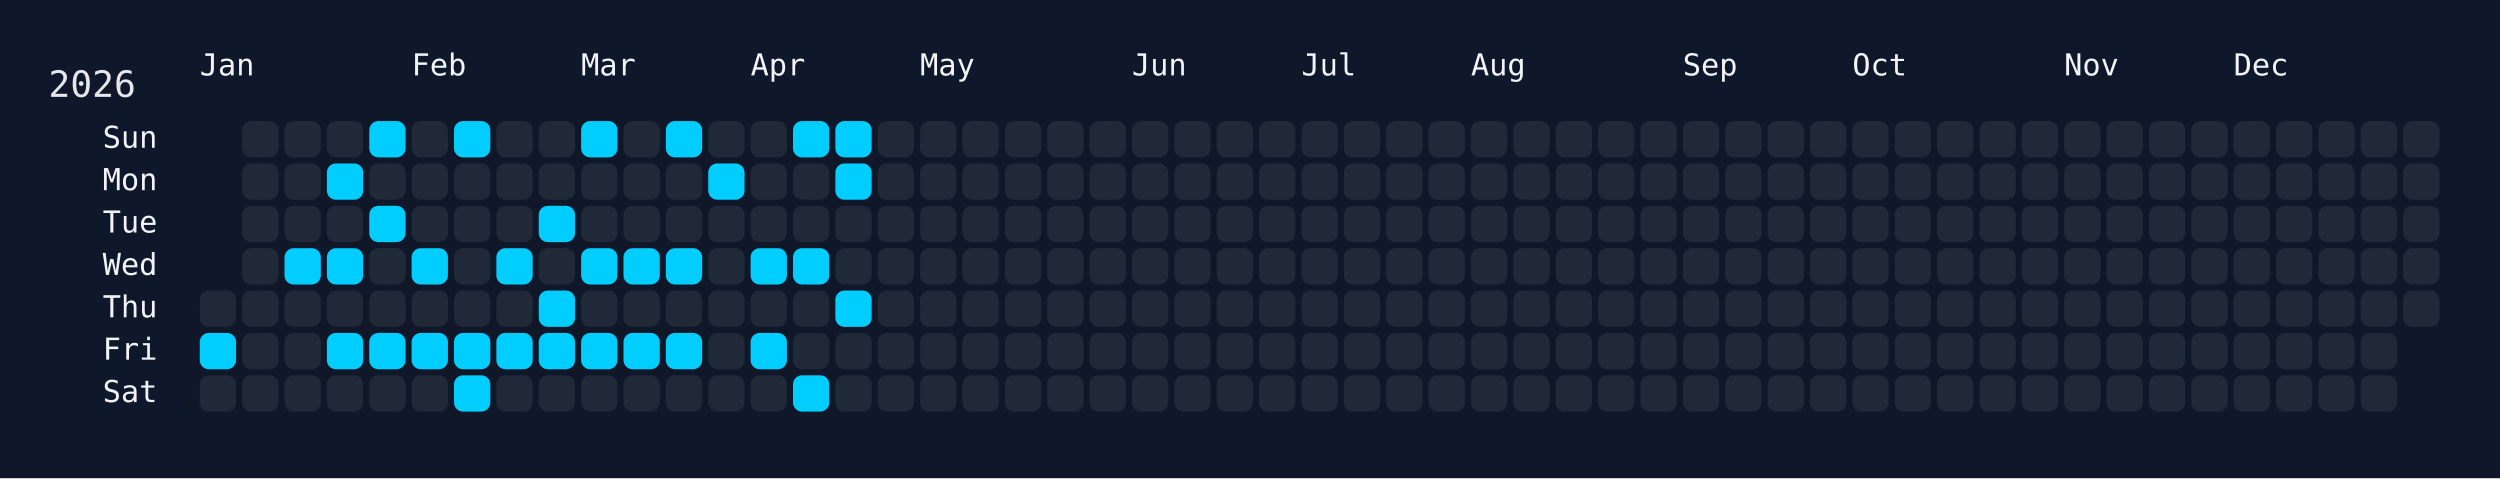
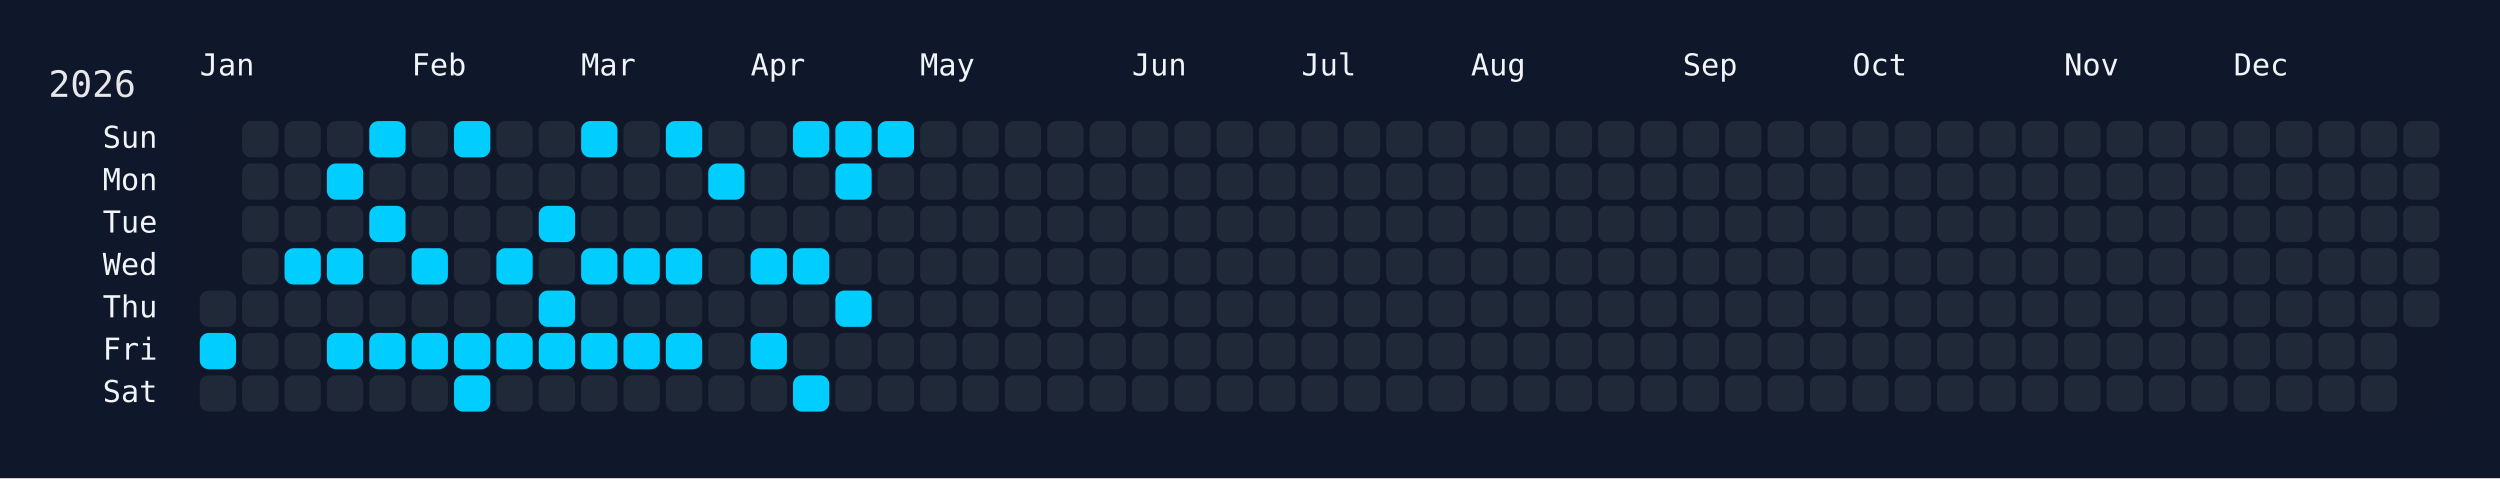
<svg xmlns="http://www.w3.org/2000/svg" width="826" height="158" viewBox="0 0 826 158">
  <rect width="826" height="158" fill="#0f172a" />
  <rect x="60" y="34" width="750" height="108" rx="12" ry="12" fill="rgba(15, 23, 42, 0.8)" />
  <text x="16" y="32" font-size="12" fill="#e5e7eb" font-family="JetBrains Mono, ui-monospace, SFMono-Regular, Menlo, Monaco, Consolas, monospace">2026</text>
  <text x="66" y="18" font-size="10" fill="#f1f5f9" font-family="JetBrains Mono, ui-monospace, SFMono-Regular, Menlo, Monaco, Consolas, monospace" dominant-baseline="hanging">Jan</text>
  <text x="136" y="18" font-size="10" fill="#f1f5f9" font-family="JetBrains Mono, ui-monospace, SFMono-Regular, Menlo, Monaco, Consolas, monospace" dominant-baseline="hanging">Feb</text>
  <text x="192" y="18" font-size="10" fill="#f1f5f9" font-family="JetBrains Mono, ui-monospace, SFMono-Regular, Menlo, Monaco, Consolas, monospace" dominant-baseline="hanging">Mar</text>
  <text x="248" y="18" font-size="10" fill="#f1f5f9" font-family="JetBrains Mono, ui-monospace, SFMono-Regular, Menlo, Monaco, Consolas, monospace" dominant-baseline="hanging">Apr</text>
  <text x="304" y="18" font-size="10" fill="#f1f5f9" font-family="JetBrains Mono, ui-monospace, SFMono-Regular, Menlo, Monaco, Consolas, monospace" dominant-baseline="hanging">May</text>
  <text x="374" y="18" font-size="10" fill="#f1f5f9" font-family="JetBrains Mono, ui-monospace, SFMono-Regular, Menlo, Monaco, Consolas, monospace" dominant-baseline="hanging">Jun</text>
  <text x="430" y="18" font-size="10" fill="#f1f5f9" font-family="JetBrains Mono, ui-monospace, SFMono-Regular, Menlo, Monaco, Consolas, monospace" dominant-baseline="hanging">Jul</text>
  <text x="486" y="18" font-size="10" fill="#f1f5f9" font-family="JetBrains Mono, ui-monospace, SFMono-Regular, Menlo, Monaco, Consolas, monospace" dominant-baseline="hanging">Aug</text>
  <text x="556" y="18" font-size="10" fill="#f1f5f9" font-family="JetBrains Mono, ui-monospace, SFMono-Regular, Menlo, Monaco, Consolas, monospace" dominant-baseline="hanging">Sep</text>
  <text x="612" y="18" font-size="10" fill="#f1f5f9" font-family="JetBrains Mono, ui-monospace, SFMono-Regular, Menlo, Monaco, Consolas, monospace" dominant-baseline="hanging">Oct</text>
  <text x="682" y="18" font-size="10" fill="#f1f5f9" font-family="JetBrains Mono, ui-monospace, SFMono-Regular, Menlo, Monaco, Consolas, monospace" dominant-baseline="hanging">Nov</text>
  <text x="738" y="18" font-size="10" fill="#f1f5f9" font-family="JetBrains Mono, ui-monospace, SFMono-Regular, Menlo, Monaco, Consolas, monospace" dominant-baseline="hanging">Dec</text>
  <text x="52" y="46.0" font-size="10" fill="#f1f5f9" font-family="JetBrains Mono, ui-monospace, SFMono-Regular, Menlo, Monaco, Consolas, monospace" text-anchor="end" dominant-baseline="middle">Sun</text>
  <text x="52" y="60.0" font-size="10" fill="#f1f5f9" font-family="JetBrains Mono, ui-monospace, SFMono-Regular, Menlo, Monaco, Consolas, monospace" text-anchor="end" dominant-baseline="middle">Mon</text>
  <text x="52" y="74.0" font-size="10" fill="#f1f5f9" font-family="JetBrains Mono, ui-monospace, SFMono-Regular, Menlo, Monaco, Consolas, monospace" text-anchor="end" dominant-baseline="middle">Tue</text>
  <text x="52" y="88.0" font-size="10" fill="#f1f5f9" font-family="JetBrains Mono, ui-monospace, SFMono-Regular, Menlo, Monaco, Consolas, monospace" text-anchor="end" dominant-baseline="middle">Wed</text>
  <text x="52" y="102.0" font-size="10" fill="#f1f5f9" font-family="JetBrains Mono, ui-monospace, SFMono-Regular, Menlo, Monaco, Consolas, monospace" text-anchor="end" dominant-baseline="middle">Thu</text>
  <text x="52" y="116.0" font-size="10" fill="#f1f5f9" font-family="JetBrains Mono, ui-monospace, SFMono-Regular, Menlo, Monaco, Consolas, monospace" text-anchor="end" dominant-baseline="middle">Fri</text>
  <text x="52" y="130.0" font-size="10" fill="#f1f5f9" font-family="JetBrains Mono, ui-monospace, SFMono-Regular, Menlo, Monaco, Consolas, monospace" text-anchor="end" dominant-baseline="middle">Sat</text>
  <g transform="translate(66,40)">
    <rect x="0" y="56" width="12" height="12" rx="3" ry="3" fill="#1f2937" data-date="2026-01-01" />
    <rect x="0" y="70" width="12" height="12" rx="3" ry="3" fill="#01cdfe" data-date="2026-01-02" />
    <rect x="0" y="84" width="12" height="12" rx="3" ry="3" fill="#1f2937" data-date="2026-01-03" />
    <rect x="14" y="0" width="12" height="12" rx="3" ry="3" fill="#1f2937" data-date="2026-01-04" />
    <rect x="14" y="14" width="12" height="12" rx="3" ry="3" fill="#1f2937" data-date="2026-01-05" />
    <rect x="14" y="28" width="12" height="12" rx="3" ry="3" fill="#1f2937" data-date="2026-01-06" />
    <rect x="14" y="42" width="12" height="12" rx="3" ry="3" fill="#1f2937" data-date="2026-01-07" />
    <rect x="14" y="56" width="12" height="12" rx="3" ry="3" fill="#1f2937" data-date="2026-01-08" />
    <rect x="14" y="70" width="12" height="12" rx="3" ry="3" fill="#1f2937" data-date="2026-01-09" />
    <rect x="14" y="84" width="12" height="12" rx="3" ry="3" fill="#1f2937" data-date="2026-01-10" />
    <rect x="28" y="0" width="12" height="12" rx="3" ry="3" fill="#1f2937" data-date="2026-01-11" />
    <rect x="28" y="14" width="12" height="12" rx="3" ry="3" fill="#1f2937" data-date="2026-01-12" />
    <rect x="28" y="28" width="12" height="12" rx="3" ry="3" fill="#1f2937" data-date="2026-01-13" />
    <rect x="28" y="42" width="12" height="12" rx="3" ry="3" fill="#01cdfe" data-date="2026-01-14" />
    <rect x="28" y="56" width="12" height="12" rx="3" ry="3" fill="#1f2937" data-date="2026-01-15" />
    <rect x="28" y="70" width="12" height="12" rx="3" ry="3" fill="#1f2937" data-date="2026-01-16" />
    <rect x="28" y="84" width="12" height="12" rx="3" ry="3" fill="#1f2937" data-date="2026-01-17" />
    <rect x="42" y="0" width="12" height="12" rx="3" ry="3" fill="#1f2937" data-date="2026-01-18" />
    <rect x="42" y="14" width="12" height="12" rx="3" ry="3" fill="#01cdfe" data-date="2026-01-19" />
    <rect x="42" y="28" width="12" height="12" rx="3" ry="3" fill="#1f2937" data-date="2026-01-20" />
    <rect x="42" y="42" width="12" height="12" rx="3" ry="3" fill="#01cdfe" data-date="2026-01-21" />
    <rect x="42" y="56" width="12" height="12" rx="3" ry="3" fill="#1f2937" data-date="2026-01-22" />
    <rect x="42" y="70" width="12" height="12" rx="3" ry="3" fill="#01cdfe" data-date="2026-01-23" />
    <rect x="42" y="84" width="12" height="12" rx="3" ry="3" fill="#1f2937" data-date="2026-01-24" />
    <rect x="56" y="0" width="12" height="12" rx="3" ry="3" fill="#01cdfe" data-date="2026-01-25" />
    <rect x="56" y="14" width="12" height="12" rx="3" ry="3" fill="#1f2937" data-date="2026-01-26" />
    <rect x="56" y="28" width="12" height="12" rx="3" ry="3" fill="#01cdfe" data-date="2026-01-27" />
    <rect x="56" y="42" width="12" height="12" rx="3" ry="3" fill="#1f2937" data-date="2026-01-28" />
    <rect x="56" y="56" width="12" height="12" rx="3" ry="3" fill="#1f2937" data-date="2026-01-29" />
    <rect x="56" y="70" width="12" height="12" rx="3" ry="3" fill="#01cdfe" data-date="2026-01-30" />
    <rect x="56" y="84" width="12" height="12" rx="3" ry="3" fill="#1f2937" data-date="2026-01-31" />
    <rect x="70" y="0" width="12" height="12" rx="3" ry="3" fill="#1f2937" data-date="2026-02-01" />
    <rect x="70" y="14" width="12" height="12" rx="3" ry="3" fill="#1f2937" data-date="2026-02-02" />
    <rect x="70" y="28" width="12" height="12" rx="3" ry="3" fill="#1f2937" data-date="2026-02-03" />
    <rect x="70" y="42" width="12" height="12" rx="3" ry="3" fill="#01cdfe" data-date="2026-02-04" />
    <rect x="70" y="56" width="12" height="12" rx="3" ry="3" fill="#1f2937" data-date="2026-02-05" />
    <rect x="70" y="70" width="12" height="12" rx="3" ry="3" fill="#01cdfe" data-date="2026-02-06" />
    <rect x="70" y="84" width="12" height="12" rx="3" ry="3" fill="#1f2937" data-date="2026-02-07" />
    <rect x="84" y="0" width="12" height="12" rx="3" ry="3" fill="#01cdfe" data-date="2026-02-08" />
    <rect x="84" y="14" width="12" height="12" rx="3" ry="3" fill="#1f2937" data-date="2026-02-09" />
    <rect x="84" y="28" width="12" height="12" rx="3" ry="3" fill="#1f2937" data-date="2026-02-10" />
    <rect x="84" y="42" width="12" height="12" rx="3" ry="3" fill="#1f2937" data-date="2026-02-11" />
    <rect x="84" y="56" width="12" height="12" rx="3" ry="3" fill="#1f2937" data-date="2026-02-12" />
    <rect x="84" y="70" width="12" height="12" rx="3" ry="3" fill="#01cdfe" data-date="2026-02-13" />
    <rect x="84" y="84" width="12" height="12" rx="3" ry="3" fill="#01cdfe" data-date="2026-02-14" />
    <rect x="98" y="0" width="12" height="12" rx="3" ry="3" fill="#1f2937" data-date="2026-02-15" />
    <rect x="98" y="14" width="12" height="12" rx="3" ry="3" fill="#1f2937" data-date="2026-02-16" />
    <rect x="98" y="28" width="12" height="12" rx="3" ry="3" fill="#1f2937" data-date="2026-02-17" />
    <rect x="98" y="42" width="12" height="12" rx="3" ry="3" fill="#01cdfe" data-date="2026-02-18" />
    <rect x="98" y="56" width="12" height="12" rx="3" ry="3" fill="#1f2937" data-date="2026-02-19" />
    <rect x="98" y="70" width="12" height="12" rx="3" ry="3" fill="#01cdfe" data-date="2026-02-20" />
    <rect x="98" y="84" width="12" height="12" rx="3" ry="3" fill="#1f2937" data-date="2026-02-21" />
    <rect x="112" y="0" width="12" height="12" rx="3" ry="3" fill="#1f2937" data-date="2026-02-22" />
    <rect x="112" y="14" width="12" height="12" rx="3" ry="3" fill="#1f2937" data-date="2026-02-23" />
    <rect x="112" y="28" width="12" height="12" rx="3" ry="3" fill="#01cdfe" data-date="2026-02-24" />
    <rect x="112" y="42" width="12" height="12" rx="3" ry="3" fill="#1f2937" data-date="2026-02-25" />
    <rect x="112" y="56" width="12" height="12" rx="3" ry="3" fill="#01cdfe" data-date="2026-02-26" />
    <rect x="112" y="70" width="12" height="12" rx="3" ry="3" fill="#01cdfe" data-date="2026-02-27" />
    <rect x="112" y="84" width="12" height="12" rx="3" ry="3" fill="#1f2937" data-date="2026-02-28" />
    <rect x="126" y="0" width="12" height="12" rx="3" ry="3" fill="#01cdfe" data-date="2026-03-01" />
    <rect x="126" y="14" width="12" height="12" rx="3" ry="3" fill="#1f2937" data-date="2026-03-02" />
    <rect x="126" y="28" width="12" height="12" rx="3" ry="3" fill="#1f2937" data-date="2026-03-03" />
    <rect x="126" y="42" width="12" height="12" rx="3" ry="3" fill="#01cdfe" data-date="2026-03-04" />
    <rect x="126" y="56" width="12" height="12" rx="3" ry="3" fill="#1f2937" data-date="2026-03-05" />
    <rect x="126" y="70" width="12" height="12" rx="3" ry="3" fill="#01cdfe" data-date="2026-03-06" />
    <rect x="126" y="84" width="12" height="12" rx="3" ry="3" fill="#1f2937" data-date="2026-03-07" />
    <rect x="140" y="0" width="12" height="12" rx="3" ry="3" fill="#1f2937" data-date="2026-03-08" />
    <rect x="140" y="14" width="12" height="12" rx="3" ry="3" fill="#1f2937" data-date="2026-03-09" />
    <rect x="140" y="28" width="12" height="12" rx="3" ry="3" fill="#1f2937" data-date="2026-03-10" />
    <rect x="140" y="42" width="12" height="12" rx="3" ry="3" fill="#01cdfe" data-date="2026-03-11" />
    <rect x="140" y="56" width="12" height="12" rx="3" ry="3" fill="#1f2937" data-date="2026-03-12" />
    <rect x="140" y="70" width="12" height="12" rx="3" ry="3" fill="#01cdfe" data-date="2026-03-13" />
    <rect x="140" y="84" width="12" height="12" rx="3" ry="3" fill="#1f2937" data-date="2026-03-14" />
    <rect x="154" y="0" width="12" height="12" rx="3" ry="3" fill="#01cdfe" data-date="2026-03-15" />
    <rect x="154" y="14" width="12" height="12" rx="3" ry="3" fill="#1f2937" data-date="2026-03-16" />
    <rect x="154" y="28" width="12" height="12" rx="3" ry="3" fill="#1f2937" data-date="2026-03-17" />
    <rect x="154" y="42" width="12" height="12" rx="3" ry="3" fill="#01cdfe" data-date="2026-03-18" />
    <rect x="154" y="56" width="12" height="12" rx="3" ry="3" fill="#1f2937" data-date="2026-03-19" />
    <rect x="154" y="70" width="12" height="12" rx="3" ry="3" fill="#01cdfe" data-date="2026-03-20" />
    <rect x="154" y="84" width="12" height="12" rx="3" ry="3" fill="#1f2937" data-date="2026-03-21" />
    <rect x="168" y="0" width="12" height="12" rx="3" ry="3" fill="#1f2937" data-date="2026-03-22" />
    <rect x="168" y="14" width="12" height="12" rx="3" ry="3" fill="#01cdfe" data-date="2026-03-23" />
    <rect x="168" y="28" width="12" height="12" rx="3" ry="3" fill="#1f2937" data-date="2026-03-24" />
    <rect x="168" y="42" width="12" height="12" rx="3" ry="3" fill="#1f2937" data-date="2026-03-25" />
    <rect x="168" y="56" width="12" height="12" rx="3" ry="3" fill="#1f2937" data-date="2026-03-26" />
    <rect x="168" y="70" width="12" height="12" rx="3" ry="3" fill="#1f2937" data-date="2026-03-27" />
    <rect x="168" y="84" width="12" height="12" rx="3" ry="3" fill="#1f2937" data-date="2026-03-28" />
    <rect x="182" y="0" width="12" height="12" rx="3" ry="3" fill="#1f2937" data-date="2026-03-29" />
    <rect x="182" y="14" width="12" height="12" rx="3" ry="3" fill="#1f2937" data-date="2026-03-30" />
    <rect x="182" y="28" width="12" height="12" rx="3" ry="3" fill="#1f2937" data-date="2026-03-31" />
    <rect x="182" y="42" width="12" height="12" rx="3" ry="3" fill="#01cdfe" data-date="2026-04-01" />
    <rect x="182" y="56" width="12" height="12" rx="3" ry="3" fill="#1f2937" data-date="2026-04-02" />
    <rect x="182" y="70" width="12" height="12" rx="3" ry="3" fill="#01cdfe" data-date="2026-04-03" />
    <rect x="182" y="84" width="12" height="12" rx="3" ry="3" fill="#1f2937" data-date="2026-04-04" />
    <rect x="196" y="0" width="12" height="12" rx="3" ry="3" fill="#01cdfe" data-date="2026-04-05" />
    <rect x="196" y="14" width="12" height="12" rx="3" ry="3" fill="#1f2937" data-date="2026-04-06" />
    <rect x="196" y="28" width="12" height="12" rx="3" ry="3" fill="#1f2937" data-date="2026-04-07" />
    <rect x="196" y="42" width="12" height="12" rx="3" ry="3" fill="#01cdfe" data-date="2026-04-08" />
    <rect x="196" y="56" width="12" height="12" rx="3" ry="3" fill="#1f2937" data-date="2026-04-09" />
    <rect x="196" y="70" width="12" height="12" rx="3" ry="3" fill="#1f2937" data-date="2026-04-10" />
    <rect x="196" y="84" width="12" height="12" rx="3" ry="3" fill="#01cdfe" data-date="2026-04-11" />
    <rect x="210" y="0" width="12" height="12" rx="3" ry="3" fill="#01cdfe" data-date="2026-04-12" />
    <rect x="210" y="14" width="12" height="12" rx="3" ry="3" fill="#01cdfe" data-date="2026-04-13" />
    <rect x="210" y="28" width="12" height="12" rx="3" ry="3" fill="#1f2937" data-date="2026-04-14" />
    <rect x="210" y="42" width="12" height="12" rx="3" ry="3" fill="#1f2937" data-date="2026-04-15" />
    <rect x="210" y="56" width="12" height="12" rx="3" ry="3" fill="#01cdfe" data-date="2026-04-16" />
    <rect x="210" y="70" width="12" height="12" rx="3" ry="3" fill="#1f2937" data-date="2026-04-17" />
    <rect x="210" y="84" width="12" height="12" rx="3" ry="3" fill="#1f2937" data-date="2026-04-18" />
-     <rect x="224" y="0" width="12" height="12" rx="3" ry="3" fill="#1f2937" data-date="2026-04-19" />
+     <rect x="224" y="0" width="12" height="12" rx="3" ry="3" fill="#01cdfe" data-date="2026-04-19" />
    <rect x="224" y="14" width="12" height="12" rx="3" ry="3" fill="#1f2937" data-date="2026-04-20" />
    <rect x="224" y="28" width="12" height="12" rx="3" ry="3" fill="#1f2937" data-date="2026-04-21" />
    <rect x="224" y="42" width="12" height="12" rx="3" ry="3" fill="#1f2937" data-date="2026-04-22" />
    <rect x="224" y="56" width="12" height="12" rx="3" ry="3" fill="#1f2937" data-date="2026-04-23" />
    <rect x="224" y="70" width="12" height="12" rx="3" ry="3" fill="#1f2937" data-date="2026-04-24" />
    <rect x="224" y="84" width="12" height="12" rx="3" ry="3" fill="#1f2937" data-date="2026-04-25" />
    <rect x="238" y="0" width="12" height="12" rx="3" ry="3" fill="#1f2937" data-date="2026-04-26" />
    <rect x="238" y="14" width="12" height="12" rx="3" ry="3" fill="#1f2937" data-date="2026-04-27" />
    <rect x="238" y="28" width="12" height="12" rx="3" ry="3" fill="#1f2937" data-date="2026-04-28" />
    <rect x="238" y="42" width="12" height="12" rx="3" ry="3" fill="#1f2937" data-date="2026-04-29" />
    <rect x="238" y="56" width="12" height="12" rx="3" ry="3" fill="#1f2937" data-date="2026-04-30" />
    <rect x="238" y="70" width="12" height="12" rx="3" ry="3" fill="#1f2937" data-date="2026-05-01" />
    <rect x="238" y="84" width="12" height="12" rx="3" ry="3" fill="#1f2937" data-date="2026-05-02" />
    <rect x="252" y="0" width="12" height="12" rx="3" ry="3" fill="#1f2937" data-date="2026-05-03" />
    <rect x="252" y="14" width="12" height="12" rx="3" ry="3" fill="#1f2937" data-date="2026-05-04" />
    <rect x="252" y="28" width="12" height="12" rx="3" ry="3" fill="#1f2937" data-date="2026-05-05" />
    <rect x="252" y="42" width="12" height="12" rx="3" ry="3" fill="#1f2937" data-date="2026-05-06" />
    <rect x="252" y="56" width="12" height="12" rx="3" ry="3" fill="#1f2937" data-date="2026-05-07" />
    <rect x="252" y="70" width="12" height="12" rx="3" ry="3" fill="#1f2937" data-date="2026-05-08" />
    <rect x="252" y="84" width="12" height="12" rx="3" ry="3" fill="#1f2937" data-date="2026-05-09" />
    <rect x="266" y="0" width="12" height="12" rx="3" ry="3" fill="#1f2937" data-date="2026-05-10" />
    <rect x="266" y="14" width="12" height="12" rx="3" ry="3" fill="#1f2937" data-date="2026-05-11" />
    <rect x="266" y="28" width="12" height="12" rx="3" ry="3" fill="#1f2937" data-date="2026-05-12" />
    <rect x="266" y="42" width="12" height="12" rx="3" ry="3" fill="#1f2937" data-date="2026-05-13" />
    <rect x="266" y="56" width="12" height="12" rx="3" ry="3" fill="#1f2937" data-date="2026-05-14" />
    <rect x="266" y="70" width="12" height="12" rx="3" ry="3" fill="#1f2937" data-date="2026-05-15" />
    <rect x="266" y="84" width="12" height="12" rx="3" ry="3" fill="#1f2937" data-date="2026-05-16" />
    <rect x="280" y="0" width="12" height="12" rx="3" ry="3" fill="#1f2937" data-date="2026-05-17" />
    <rect x="280" y="14" width="12" height="12" rx="3" ry="3" fill="#1f2937" data-date="2026-05-18" />
    <rect x="280" y="28" width="12" height="12" rx="3" ry="3" fill="#1f2937" data-date="2026-05-19" />
    <rect x="280" y="42" width="12" height="12" rx="3" ry="3" fill="#1f2937" data-date="2026-05-20" />
    <rect x="280" y="56" width="12" height="12" rx="3" ry="3" fill="#1f2937" data-date="2026-05-21" />
    <rect x="280" y="70" width="12" height="12" rx="3" ry="3" fill="#1f2937" data-date="2026-05-22" />
    <rect x="280" y="84" width="12" height="12" rx="3" ry="3" fill="#1f2937" data-date="2026-05-23" />
    <rect x="294" y="0" width="12" height="12" rx="3" ry="3" fill="#1f2937" data-date="2026-05-24" />
    <rect x="294" y="14" width="12" height="12" rx="3" ry="3" fill="#1f2937" data-date="2026-05-25" />
    <rect x="294" y="28" width="12" height="12" rx="3" ry="3" fill="#1f2937" data-date="2026-05-26" />
    <rect x="294" y="42" width="12" height="12" rx="3" ry="3" fill="#1f2937" data-date="2026-05-27" />
    <rect x="294" y="56" width="12" height="12" rx="3" ry="3" fill="#1f2937" data-date="2026-05-28" />
    <rect x="294" y="70" width="12" height="12" rx="3" ry="3" fill="#1f2937" data-date="2026-05-29" />
    <rect x="294" y="84" width="12" height="12" rx="3" ry="3" fill="#1f2937" data-date="2026-05-30" />
    <rect x="308" y="0" width="12" height="12" rx="3" ry="3" fill="#1f2937" data-date="2026-05-31" />
    <rect x="308" y="14" width="12" height="12" rx="3" ry="3" fill="#1f2937" data-date="2026-06-01" />
    <rect x="308" y="28" width="12" height="12" rx="3" ry="3" fill="#1f2937" data-date="2026-06-02" />
    <rect x="308" y="42" width="12" height="12" rx="3" ry="3" fill="#1f2937" data-date="2026-06-03" />
    <rect x="308" y="56" width="12" height="12" rx="3" ry="3" fill="#1f2937" data-date="2026-06-04" />
    <rect x="308" y="70" width="12" height="12" rx="3" ry="3" fill="#1f2937" data-date="2026-06-05" />
    <rect x="308" y="84" width="12" height="12" rx="3" ry="3" fill="#1f2937" data-date="2026-06-06" />
    <rect x="322" y="0" width="12" height="12" rx="3" ry="3" fill="#1f2937" data-date="2026-06-07" />
    <rect x="322" y="14" width="12" height="12" rx="3" ry="3" fill="#1f2937" data-date="2026-06-08" />
    <rect x="322" y="28" width="12" height="12" rx="3" ry="3" fill="#1f2937" data-date="2026-06-09" />
    <rect x="322" y="42" width="12" height="12" rx="3" ry="3" fill="#1f2937" data-date="2026-06-10" />
    <rect x="322" y="56" width="12" height="12" rx="3" ry="3" fill="#1f2937" data-date="2026-06-11" />
    <rect x="322" y="70" width="12" height="12" rx="3" ry="3" fill="#1f2937" data-date="2026-06-12" />
    <rect x="322" y="84" width="12" height="12" rx="3" ry="3" fill="#1f2937" data-date="2026-06-13" />
    <rect x="336" y="0" width="12" height="12" rx="3" ry="3" fill="#1f2937" data-date="2026-06-14" />
    <rect x="336" y="14" width="12" height="12" rx="3" ry="3" fill="#1f2937" data-date="2026-06-15" />
    <rect x="336" y="28" width="12" height="12" rx="3" ry="3" fill="#1f2937" data-date="2026-06-16" />
    <rect x="336" y="42" width="12" height="12" rx="3" ry="3" fill="#1f2937" data-date="2026-06-17" />
    <rect x="336" y="56" width="12" height="12" rx="3" ry="3" fill="#1f2937" data-date="2026-06-18" />
    <rect x="336" y="70" width="12" height="12" rx="3" ry="3" fill="#1f2937" data-date="2026-06-19" />
    <rect x="336" y="84" width="12" height="12" rx="3" ry="3" fill="#1f2937" data-date="2026-06-20" />
    <rect x="350" y="0" width="12" height="12" rx="3" ry="3" fill="#1f2937" data-date="2026-06-21" />
    <rect x="350" y="14" width="12" height="12" rx="3" ry="3" fill="#1f2937" data-date="2026-06-22" />
    <rect x="350" y="28" width="12" height="12" rx="3" ry="3" fill="#1f2937" data-date="2026-06-23" />
    <rect x="350" y="42" width="12" height="12" rx="3" ry="3" fill="#1f2937" data-date="2026-06-24" />
    <rect x="350" y="56" width="12" height="12" rx="3" ry="3" fill="#1f2937" data-date="2026-06-25" />
    <rect x="350" y="70" width="12" height="12" rx="3" ry="3" fill="#1f2937" data-date="2026-06-26" />
    <rect x="350" y="84" width="12" height="12" rx="3" ry="3" fill="#1f2937" data-date="2026-06-27" />
    <rect x="364" y="0" width="12" height="12" rx="3" ry="3" fill="#1f2937" data-date="2026-06-28" />
    <rect x="364" y="14" width="12" height="12" rx="3" ry="3" fill="#1f2937" data-date="2026-06-29" />
    <rect x="364" y="28" width="12" height="12" rx="3" ry="3" fill="#1f2937" data-date="2026-06-30" />
    <rect x="364" y="42" width="12" height="12" rx="3" ry="3" fill="#1f2937" data-date="2026-07-01" />
    <rect x="364" y="56" width="12" height="12" rx="3" ry="3" fill="#1f2937" data-date="2026-07-02" />
    <rect x="364" y="70" width="12" height="12" rx="3" ry="3" fill="#1f2937" data-date="2026-07-03" />
    <rect x="364" y="84" width="12" height="12" rx="3" ry="3" fill="#1f2937" data-date="2026-07-04" />
    <rect x="378" y="0" width="12" height="12" rx="3" ry="3" fill="#1f2937" data-date="2026-07-05" />
    <rect x="378" y="14" width="12" height="12" rx="3" ry="3" fill="#1f2937" data-date="2026-07-06" />
    <rect x="378" y="28" width="12" height="12" rx="3" ry="3" fill="#1f2937" data-date="2026-07-07" />
    <rect x="378" y="42" width="12" height="12" rx="3" ry="3" fill="#1f2937" data-date="2026-07-08" />
    <rect x="378" y="56" width="12" height="12" rx="3" ry="3" fill="#1f2937" data-date="2026-07-09" />
    <rect x="378" y="70" width="12" height="12" rx="3" ry="3" fill="#1f2937" data-date="2026-07-10" />
    <rect x="378" y="84" width="12" height="12" rx="3" ry="3" fill="#1f2937" data-date="2026-07-11" />
    <rect x="392" y="0" width="12" height="12" rx="3" ry="3" fill="#1f2937" data-date="2026-07-12" />
    <rect x="392" y="14" width="12" height="12" rx="3" ry="3" fill="#1f2937" data-date="2026-07-13" />
    <rect x="392" y="28" width="12" height="12" rx="3" ry="3" fill="#1f2937" data-date="2026-07-14" />
    <rect x="392" y="42" width="12" height="12" rx="3" ry="3" fill="#1f2937" data-date="2026-07-15" />
    <rect x="392" y="56" width="12" height="12" rx="3" ry="3" fill="#1f2937" data-date="2026-07-16" />
    <rect x="392" y="70" width="12" height="12" rx="3" ry="3" fill="#1f2937" data-date="2026-07-17" />
    <rect x="392" y="84" width="12" height="12" rx="3" ry="3" fill="#1f2937" data-date="2026-07-18" />
    <rect x="406" y="0" width="12" height="12" rx="3" ry="3" fill="#1f2937" data-date="2026-07-19" />
    <rect x="406" y="14" width="12" height="12" rx="3" ry="3" fill="#1f2937" data-date="2026-07-20" />
    <rect x="406" y="28" width="12" height="12" rx="3" ry="3" fill="#1f2937" data-date="2026-07-21" />
    <rect x="406" y="42" width="12" height="12" rx="3" ry="3" fill="#1f2937" data-date="2026-07-22" />
    <rect x="406" y="56" width="12" height="12" rx="3" ry="3" fill="#1f2937" data-date="2026-07-23" />
    <rect x="406" y="70" width="12" height="12" rx="3" ry="3" fill="#1f2937" data-date="2026-07-24" />
    <rect x="406" y="84" width="12" height="12" rx="3" ry="3" fill="#1f2937" data-date="2026-07-25" />
    <rect x="420" y="0" width="12" height="12" rx="3" ry="3" fill="#1f2937" data-date="2026-07-26" />
    <rect x="420" y="14" width="12" height="12" rx="3" ry="3" fill="#1f2937" data-date="2026-07-27" />
    <rect x="420" y="28" width="12" height="12" rx="3" ry="3" fill="#1f2937" data-date="2026-07-28" />
    <rect x="420" y="42" width="12" height="12" rx="3" ry="3" fill="#1f2937" data-date="2026-07-29" />
    <rect x="420" y="56" width="12" height="12" rx="3" ry="3" fill="#1f2937" data-date="2026-07-30" />
    <rect x="420" y="70" width="12" height="12" rx="3" ry="3" fill="#1f2937" data-date="2026-07-31" />
    <rect x="420" y="84" width="12" height="12" rx="3" ry="3" fill="#1f2937" data-date="2026-08-01" />
    <rect x="434" y="0" width="12" height="12" rx="3" ry="3" fill="#1f2937" data-date="2026-08-02" />
    <rect x="434" y="14" width="12" height="12" rx="3" ry="3" fill="#1f2937" data-date="2026-08-03" />
    <rect x="434" y="28" width="12" height="12" rx="3" ry="3" fill="#1f2937" data-date="2026-08-04" />
    <rect x="434" y="42" width="12" height="12" rx="3" ry="3" fill="#1f2937" data-date="2026-08-05" />
    <rect x="434" y="56" width="12" height="12" rx="3" ry="3" fill="#1f2937" data-date="2026-08-06" />
    <rect x="434" y="70" width="12" height="12" rx="3" ry="3" fill="#1f2937" data-date="2026-08-07" />
    <rect x="434" y="84" width="12" height="12" rx="3" ry="3" fill="#1f2937" data-date="2026-08-08" />
    <rect x="448" y="0" width="12" height="12" rx="3" ry="3" fill="#1f2937" data-date="2026-08-09" />
    <rect x="448" y="14" width="12" height="12" rx="3" ry="3" fill="#1f2937" data-date="2026-08-10" />
    <rect x="448" y="28" width="12" height="12" rx="3" ry="3" fill="#1f2937" data-date="2026-08-11" />
    <rect x="448" y="42" width="12" height="12" rx="3" ry="3" fill="#1f2937" data-date="2026-08-12" />
    <rect x="448" y="56" width="12" height="12" rx="3" ry="3" fill="#1f2937" data-date="2026-08-13" />
    <rect x="448" y="70" width="12" height="12" rx="3" ry="3" fill="#1f2937" data-date="2026-08-14" />
    <rect x="448" y="84" width="12" height="12" rx="3" ry="3" fill="#1f2937" data-date="2026-08-15" />
    <rect x="462" y="0" width="12" height="12" rx="3" ry="3" fill="#1f2937" data-date="2026-08-16" />
    <rect x="462" y="14" width="12" height="12" rx="3" ry="3" fill="#1f2937" data-date="2026-08-17" />
    <rect x="462" y="28" width="12" height="12" rx="3" ry="3" fill="#1f2937" data-date="2026-08-18" />
    <rect x="462" y="42" width="12" height="12" rx="3" ry="3" fill="#1f2937" data-date="2026-08-19" />
    <rect x="462" y="56" width="12" height="12" rx="3" ry="3" fill="#1f2937" data-date="2026-08-20" />
    <rect x="462" y="70" width="12" height="12" rx="3" ry="3" fill="#1f2937" data-date="2026-08-21" />
    <rect x="462" y="84" width="12" height="12" rx="3" ry="3" fill="#1f2937" data-date="2026-08-22" />
    <rect x="476" y="0" width="12" height="12" rx="3" ry="3" fill="#1f2937" data-date="2026-08-23" />
    <rect x="476" y="14" width="12" height="12" rx="3" ry="3" fill="#1f2937" data-date="2026-08-24" />
    <rect x="476" y="28" width="12" height="12" rx="3" ry="3" fill="#1f2937" data-date="2026-08-25" />
    <rect x="476" y="42" width="12" height="12" rx="3" ry="3" fill="#1f2937" data-date="2026-08-26" />
    <rect x="476" y="56" width="12" height="12" rx="3" ry="3" fill="#1f2937" data-date="2026-08-27" />
    <rect x="476" y="70" width="12" height="12" rx="3" ry="3" fill="#1f2937" data-date="2026-08-28" />
    <rect x="476" y="84" width="12" height="12" rx="3" ry="3" fill="#1f2937" data-date="2026-08-29" />
    <rect x="490" y="0" width="12" height="12" rx="3" ry="3" fill="#1f2937" data-date="2026-08-30" />
    <rect x="490" y="14" width="12" height="12" rx="3" ry="3" fill="#1f2937" data-date="2026-08-31" />
    <rect x="490" y="28" width="12" height="12" rx="3" ry="3" fill="#1f2937" data-date="2026-09-01" />
    <rect x="490" y="42" width="12" height="12" rx="3" ry="3" fill="#1f2937" data-date="2026-09-02" />
    <rect x="490" y="56" width="12" height="12" rx="3" ry="3" fill="#1f2937" data-date="2026-09-03" />
    <rect x="490" y="70" width="12" height="12" rx="3" ry="3" fill="#1f2937" data-date="2026-09-04" />
    <rect x="490" y="84" width="12" height="12" rx="3" ry="3" fill="#1f2937" data-date="2026-09-05" />
    <rect x="504" y="0" width="12" height="12" rx="3" ry="3" fill="#1f2937" data-date="2026-09-06" />
    <rect x="504" y="14" width="12" height="12" rx="3" ry="3" fill="#1f2937" data-date="2026-09-07" />
    <rect x="504" y="28" width="12" height="12" rx="3" ry="3" fill="#1f2937" data-date="2026-09-08" />
    <rect x="504" y="42" width="12" height="12" rx="3" ry="3" fill="#1f2937" data-date="2026-09-09" />
    <rect x="504" y="56" width="12" height="12" rx="3" ry="3" fill="#1f2937" data-date="2026-09-10" />
    <rect x="504" y="70" width="12" height="12" rx="3" ry="3" fill="#1f2937" data-date="2026-09-11" />
    <rect x="504" y="84" width="12" height="12" rx="3" ry="3" fill="#1f2937" data-date="2026-09-12" />
    <rect x="518" y="0" width="12" height="12" rx="3" ry="3" fill="#1f2937" data-date="2026-09-13" />
    <rect x="518" y="14" width="12" height="12" rx="3" ry="3" fill="#1f2937" data-date="2026-09-14" />
    <rect x="518" y="28" width="12" height="12" rx="3" ry="3" fill="#1f2937" data-date="2026-09-15" />
    <rect x="518" y="42" width="12" height="12" rx="3" ry="3" fill="#1f2937" data-date="2026-09-16" />
    <rect x="518" y="56" width="12" height="12" rx="3" ry="3" fill="#1f2937" data-date="2026-09-17" />
    <rect x="518" y="70" width="12" height="12" rx="3" ry="3" fill="#1f2937" data-date="2026-09-18" />
    <rect x="518" y="84" width="12" height="12" rx="3" ry="3" fill="#1f2937" data-date="2026-09-19" />
    <rect x="532" y="0" width="12" height="12" rx="3" ry="3" fill="#1f2937" data-date="2026-09-20" />
    <rect x="532" y="14" width="12" height="12" rx="3" ry="3" fill="#1f2937" data-date="2026-09-21" />
    <rect x="532" y="28" width="12" height="12" rx="3" ry="3" fill="#1f2937" data-date="2026-09-22" />
    <rect x="532" y="42" width="12" height="12" rx="3" ry="3" fill="#1f2937" data-date="2026-09-23" />
    <rect x="532" y="56" width="12" height="12" rx="3" ry="3" fill="#1f2937" data-date="2026-09-24" />
    <rect x="532" y="70" width="12" height="12" rx="3" ry="3" fill="#1f2937" data-date="2026-09-25" />
    <rect x="532" y="84" width="12" height="12" rx="3" ry="3" fill="#1f2937" data-date="2026-09-26" />
    <rect x="546" y="0" width="12" height="12" rx="3" ry="3" fill="#1f2937" data-date="2026-09-27" />
    <rect x="546" y="14" width="12" height="12" rx="3" ry="3" fill="#1f2937" data-date="2026-09-28" />
    <rect x="546" y="28" width="12" height="12" rx="3" ry="3" fill="#1f2937" data-date="2026-09-29" />
    <rect x="546" y="42" width="12" height="12" rx="3" ry="3" fill="#1f2937" data-date="2026-09-30" />
    <rect x="546" y="56" width="12" height="12" rx="3" ry="3" fill="#1f2937" data-date="2026-10-01" />
    <rect x="546" y="70" width="12" height="12" rx="3" ry="3" fill="#1f2937" data-date="2026-10-02" />
    <rect x="546" y="84" width="12" height="12" rx="3" ry="3" fill="#1f2937" data-date="2026-10-03" />
    <rect x="560" y="0" width="12" height="12" rx="3" ry="3" fill="#1f2937" data-date="2026-10-04" />
    <rect x="560" y="14" width="12" height="12" rx="3" ry="3" fill="#1f2937" data-date="2026-10-05" />
    <rect x="560" y="28" width="12" height="12" rx="3" ry="3" fill="#1f2937" data-date="2026-10-06" />
    <rect x="560" y="42" width="12" height="12" rx="3" ry="3" fill="#1f2937" data-date="2026-10-07" />
    <rect x="560" y="56" width="12" height="12" rx="3" ry="3" fill="#1f2937" data-date="2026-10-08" />
    <rect x="560" y="70" width="12" height="12" rx="3" ry="3" fill="#1f2937" data-date="2026-10-09" />
    <rect x="560" y="84" width="12" height="12" rx="3" ry="3" fill="#1f2937" data-date="2026-10-10" />
    <rect x="574" y="0" width="12" height="12" rx="3" ry="3" fill="#1f2937" data-date="2026-10-11" />
    <rect x="574" y="14" width="12" height="12" rx="3" ry="3" fill="#1f2937" data-date="2026-10-12" />
    <rect x="574" y="28" width="12" height="12" rx="3" ry="3" fill="#1f2937" data-date="2026-10-13" />
    <rect x="574" y="42" width="12" height="12" rx="3" ry="3" fill="#1f2937" data-date="2026-10-14" />
    <rect x="574" y="56" width="12" height="12" rx="3" ry="3" fill="#1f2937" data-date="2026-10-15" />
    <rect x="574" y="70" width="12" height="12" rx="3" ry="3" fill="#1f2937" data-date="2026-10-16" />
    <rect x="574" y="84" width="12" height="12" rx="3" ry="3" fill="#1f2937" data-date="2026-10-17" />
    <rect x="588" y="0" width="12" height="12" rx="3" ry="3" fill="#1f2937" data-date="2026-10-18" />
    <rect x="588" y="14" width="12" height="12" rx="3" ry="3" fill="#1f2937" data-date="2026-10-19" />
    <rect x="588" y="28" width="12" height="12" rx="3" ry="3" fill="#1f2937" data-date="2026-10-20" />
    <rect x="588" y="42" width="12" height="12" rx="3" ry="3" fill="#1f2937" data-date="2026-10-21" />
    <rect x="588" y="56" width="12" height="12" rx="3" ry="3" fill="#1f2937" data-date="2026-10-22" />
    <rect x="588" y="70" width="12" height="12" rx="3" ry="3" fill="#1f2937" data-date="2026-10-23" />
    <rect x="588" y="84" width="12" height="12" rx="3" ry="3" fill="#1f2937" data-date="2026-10-24" />
    <rect x="602" y="0" width="12" height="12" rx="3" ry="3" fill="#1f2937" data-date="2026-10-25" />
    <rect x="602" y="14" width="12" height="12" rx="3" ry="3" fill="#1f2937" data-date="2026-10-26" />
    <rect x="602" y="28" width="12" height="12" rx="3" ry="3" fill="#1f2937" data-date="2026-10-27" />
    <rect x="602" y="42" width="12" height="12" rx="3" ry="3" fill="#1f2937" data-date="2026-10-28" />
    <rect x="602" y="56" width="12" height="12" rx="3" ry="3" fill="#1f2937" data-date="2026-10-29" />
    <rect x="602" y="70" width="12" height="12" rx="3" ry="3" fill="#1f2937" data-date="2026-10-30" />
    <rect x="602" y="84" width="12" height="12" rx="3" ry="3" fill="#1f2937" data-date="2026-10-31" />
    <rect x="616" y="0" width="12" height="12" rx="3" ry="3" fill="#1f2937" data-date="2026-11-01" />
    <rect x="616" y="14" width="12" height="12" rx="3" ry="3" fill="#1f2937" data-date="2026-11-02" />
    <rect x="616" y="28" width="12" height="12" rx="3" ry="3" fill="#1f2937" data-date="2026-11-03" />
    <rect x="616" y="42" width="12" height="12" rx="3" ry="3" fill="#1f2937" data-date="2026-11-04" />
    <rect x="616" y="56" width="12" height="12" rx="3" ry="3" fill="#1f2937" data-date="2026-11-05" />
    <rect x="616" y="70" width="12" height="12" rx="3" ry="3" fill="#1f2937" data-date="2026-11-06" />
    <rect x="616" y="84" width="12" height="12" rx="3" ry="3" fill="#1f2937" data-date="2026-11-07" />
    <rect x="630" y="0" width="12" height="12" rx="3" ry="3" fill="#1f2937" data-date="2026-11-08" />
    <rect x="630" y="14" width="12" height="12" rx="3" ry="3" fill="#1f2937" data-date="2026-11-09" />
    <rect x="630" y="28" width="12" height="12" rx="3" ry="3" fill="#1f2937" data-date="2026-11-10" />
    <rect x="630" y="42" width="12" height="12" rx="3" ry="3" fill="#1f2937" data-date="2026-11-11" />
    <rect x="630" y="56" width="12" height="12" rx="3" ry="3" fill="#1f2937" data-date="2026-11-12" />
    <rect x="630" y="70" width="12" height="12" rx="3" ry="3" fill="#1f2937" data-date="2026-11-13" />
    <rect x="630" y="84" width="12" height="12" rx="3" ry="3" fill="#1f2937" data-date="2026-11-14" />
    <rect x="644" y="0" width="12" height="12" rx="3" ry="3" fill="#1f2937" data-date="2026-11-15" />
    <rect x="644" y="14" width="12" height="12" rx="3" ry="3" fill="#1f2937" data-date="2026-11-16" />
    <rect x="644" y="28" width="12" height="12" rx="3" ry="3" fill="#1f2937" data-date="2026-11-17" />
    <rect x="644" y="42" width="12" height="12" rx="3" ry="3" fill="#1f2937" data-date="2026-11-18" />
    <rect x="644" y="56" width="12" height="12" rx="3" ry="3" fill="#1f2937" data-date="2026-11-19" />
    <rect x="644" y="70" width="12" height="12" rx="3" ry="3" fill="#1f2937" data-date="2026-11-20" />
    <rect x="644" y="84" width="12" height="12" rx="3" ry="3" fill="#1f2937" data-date="2026-11-21" />
    <rect x="658" y="0" width="12" height="12" rx="3" ry="3" fill="#1f2937" data-date="2026-11-22" />
    <rect x="658" y="14" width="12" height="12" rx="3" ry="3" fill="#1f2937" data-date="2026-11-23" />
    <rect x="658" y="28" width="12" height="12" rx="3" ry="3" fill="#1f2937" data-date="2026-11-24" />
    <rect x="658" y="42" width="12" height="12" rx="3" ry="3" fill="#1f2937" data-date="2026-11-25" />
    <rect x="658" y="56" width="12" height="12" rx="3" ry="3" fill="#1f2937" data-date="2026-11-26" />
    <rect x="658" y="70" width="12" height="12" rx="3" ry="3" fill="#1f2937" data-date="2026-11-27" />
    <rect x="658" y="84" width="12" height="12" rx="3" ry="3" fill="#1f2937" data-date="2026-11-28" />
    <rect x="672" y="0" width="12" height="12" rx="3" ry="3" fill="#1f2937" data-date="2026-11-29" />
    <rect x="672" y="14" width="12" height="12" rx="3" ry="3" fill="#1f2937" data-date="2026-11-30" />
    <rect x="672" y="28" width="12" height="12" rx="3" ry="3" fill="#1f2937" data-date="2026-12-01" />
    <rect x="672" y="42" width="12" height="12" rx="3" ry="3" fill="#1f2937" data-date="2026-12-02" />
    <rect x="672" y="56" width="12" height="12" rx="3" ry="3" fill="#1f2937" data-date="2026-12-03" />
    <rect x="672" y="70" width="12" height="12" rx="3" ry="3" fill="#1f2937" data-date="2026-12-04" />
    <rect x="672" y="84" width="12" height="12" rx="3" ry="3" fill="#1f2937" data-date="2026-12-05" />
    <rect x="686" y="0" width="12" height="12" rx="3" ry="3" fill="#1f2937" data-date="2026-12-06" />
    <rect x="686" y="14" width="12" height="12" rx="3" ry="3" fill="#1f2937" data-date="2026-12-07" />
    <rect x="686" y="28" width="12" height="12" rx="3" ry="3" fill="#1f2937" data-date="2026-12-08" />
    <rect x="686" y="42" width="12" height="12" rx="3" ry="3" fill="#1f2937" data-date="2026-12-09" />
    <rect x="686" y="56" width="12" height="12" rx="3" ry="3" fill="#1f2937" data-date="2026-12-10" />
    <rect x="686" y="70" width="12" height="12" rx="3" ry="3" fill="#1f2937" data-date="2026-12-11" />
    <rect x="686" y="84" width="12" height="12" rx="3" ry="3" fill="#1f2937" data-date="2026-12-12" />
    <rect x="700" y="0" width="12" height="12" rx="3" ry="3" fill="#1f2937" data-date="2026-12-13" />
    <rect x="700" y="14" width="12" height="12" rx="3" ry="3" fill="#1f2937" data-date="2026-12-14" />
    <rect x="700" y="28" width="12" height="12" rx="3" ry="3" fill="#1f2937" data-date="2026-12-15" />
    <rect x="700" y="42" width="12" height="12" rx="3" ry="3" fill="#1f2937" data-date="2026-12-16" />
    <rect x="700" y="56" width="12" height="12" rx="3" ry="3" fill="#1f2937" data-date="2026-12-17" />
    <rect x="700" y="70" width="12" height="12" rx="3" ry="3" fill="#1f2937" data-date="2026-12-18" />
    <rect x="700" y="84" width="12" height="12" rx="3" ry="3" fill="#1f2937" data-date="2026-12-19" />
    <rect x="714" y="0" width="12" height="12" rx="3" ry="3" fill="#1f2937" data-date="2026-12-20" />
    <rect x="714" y="14" width="12" height="12" rx="3" ry="3" fill="#1f2937" data-date="2026-12-21" />
    <rect x="714" y="28" width="12" height="12" rx="3" ry="3" fill="#1f2937" data-date="2026-12-22" />
    <rect x="714" y="42" width="12" height="12" rx="3" ry="3" fill="#1f2937" data-date="2026-12-23" />
    <rect x="714" y="56" width="12" height="12" rx="3" ry="3" fill="#1f2937" data-date="2026-12-24" />
    <rect x="714" y="70" width="12" height="12" rx="3" ry="3" fill="#1f2937" data-date="2026-12-25" />
    <rect x="714" y="84" width="12" height="12" rx="3" ry="3" fill="#1f2937" data-date="2026-12-26" />
    <rect x="728" y="0" width="12" height="12" rx="3" ry="3" fill="#1f2937" data-date="2026-12-27" />
    <rect x="728" y="14" width="12" height="12" rx="3" ry="3" fill="#1f2937" data-date="2026-12-28" />
    <rect x="728" y="28" width="12" height="12" rx="3" ry="3" fill="#1f2937" data-date="2026-12-29" />
    <rect x="728" y="42" width="12" height="12" rx="3" ry="3" fill="#1f2937" data-date="2026-12-30" />
    <rect x="728" y="56" width="12" height="12" rx="3" ry="3" fill="#1f2937" data-date="2026-12-31" />
  </g>
</svg>
